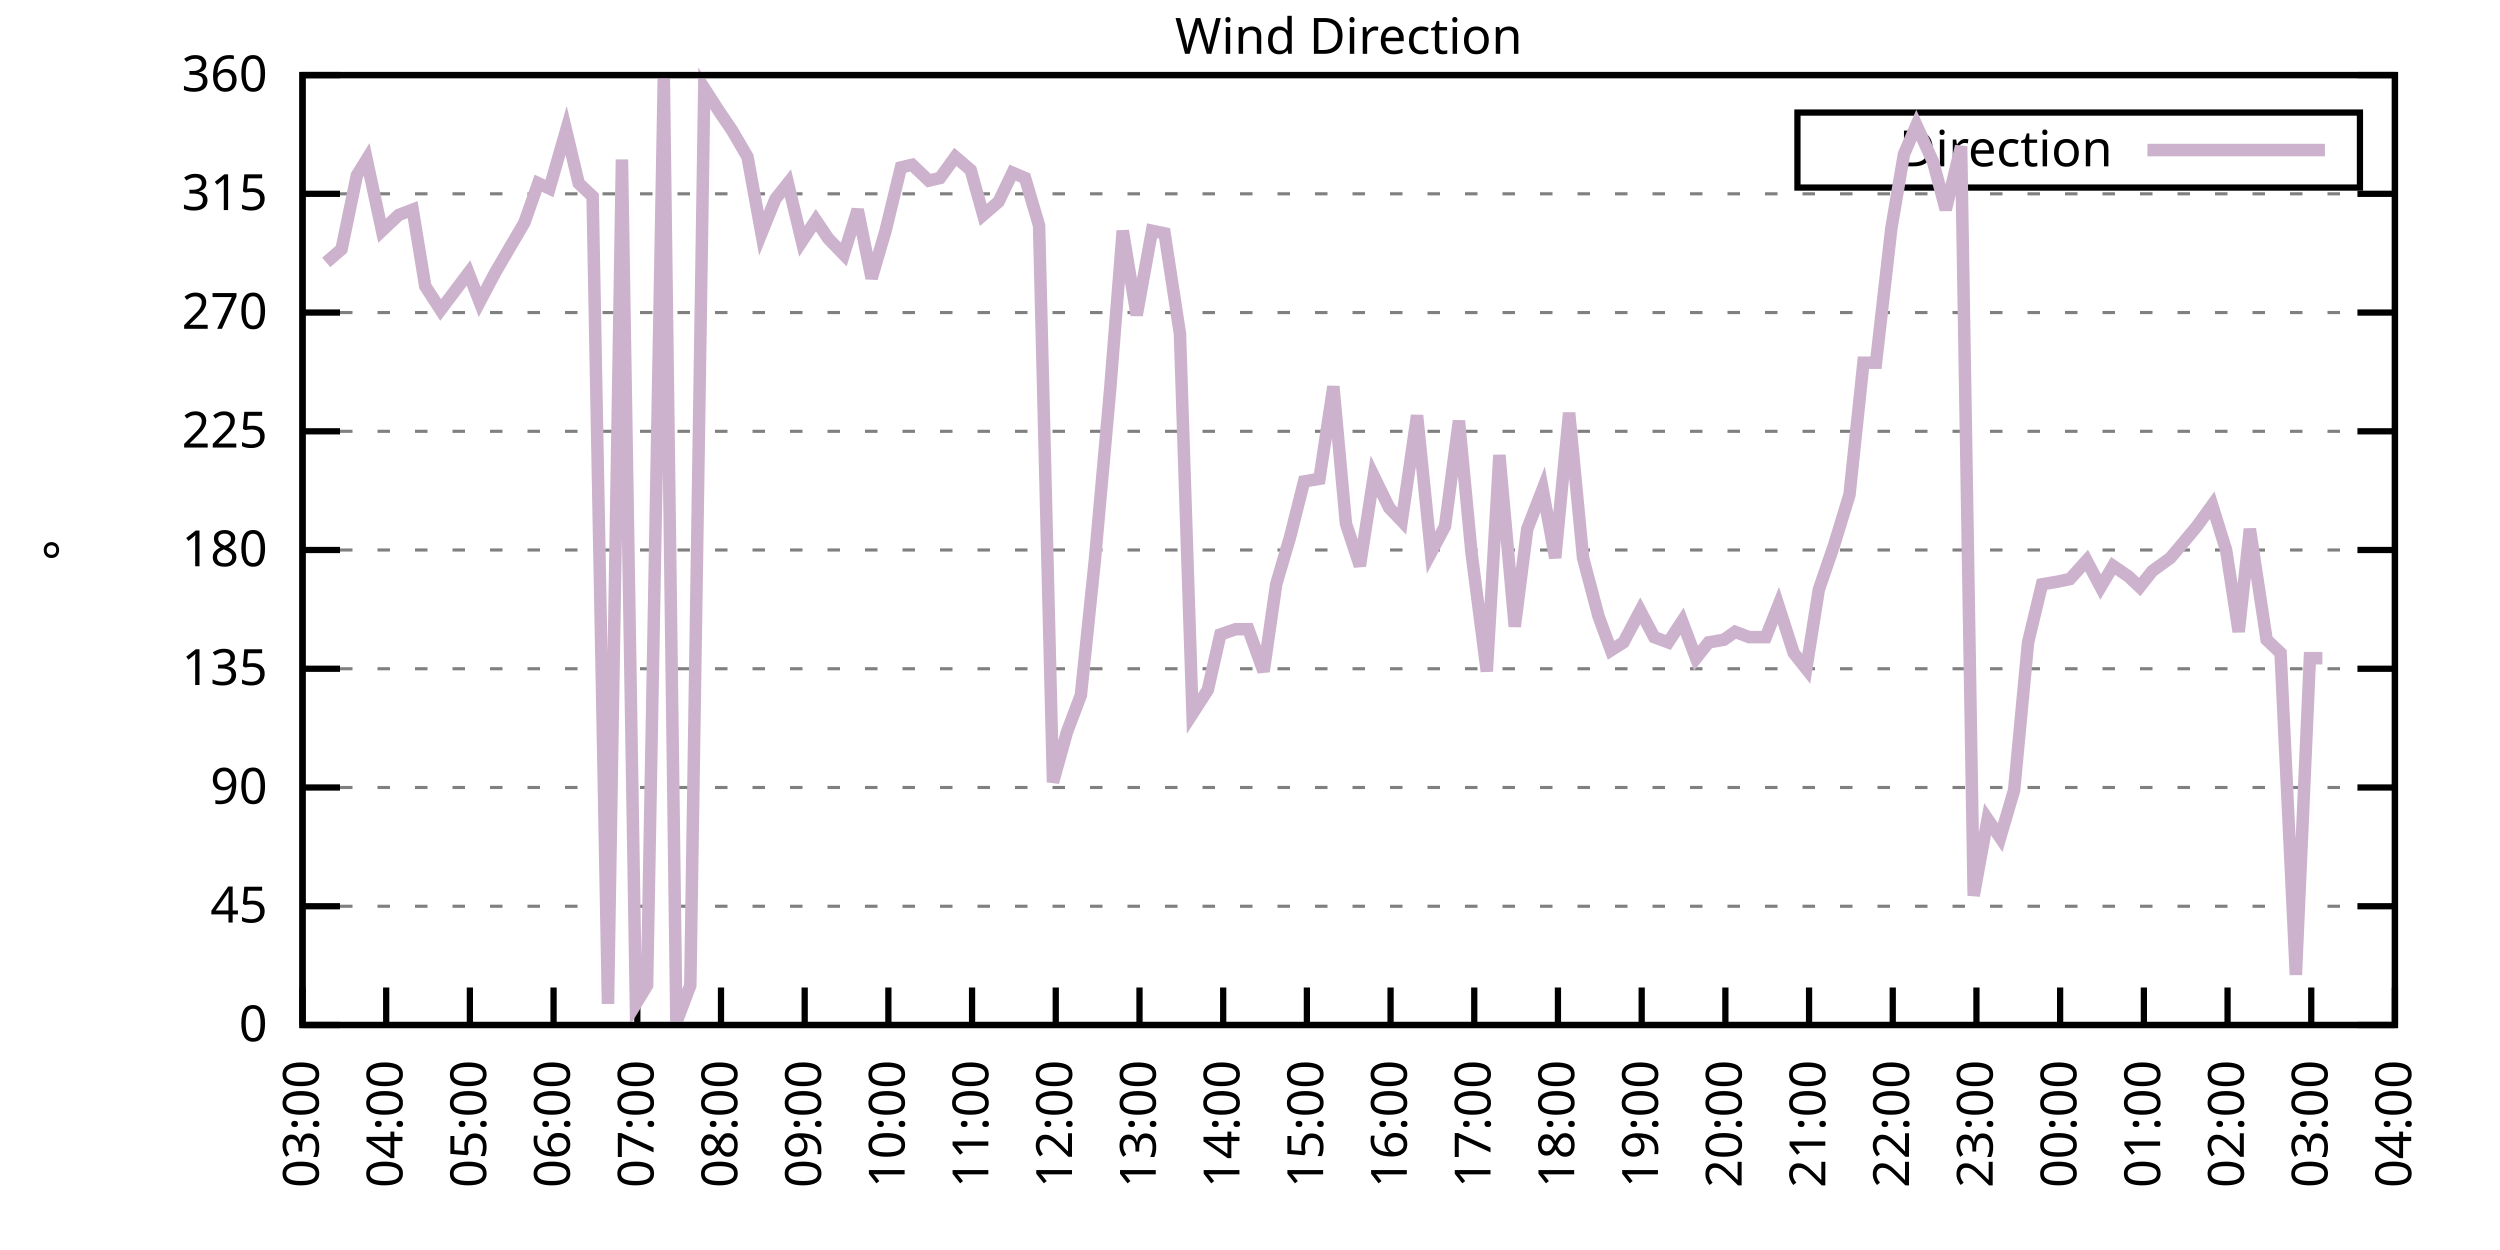
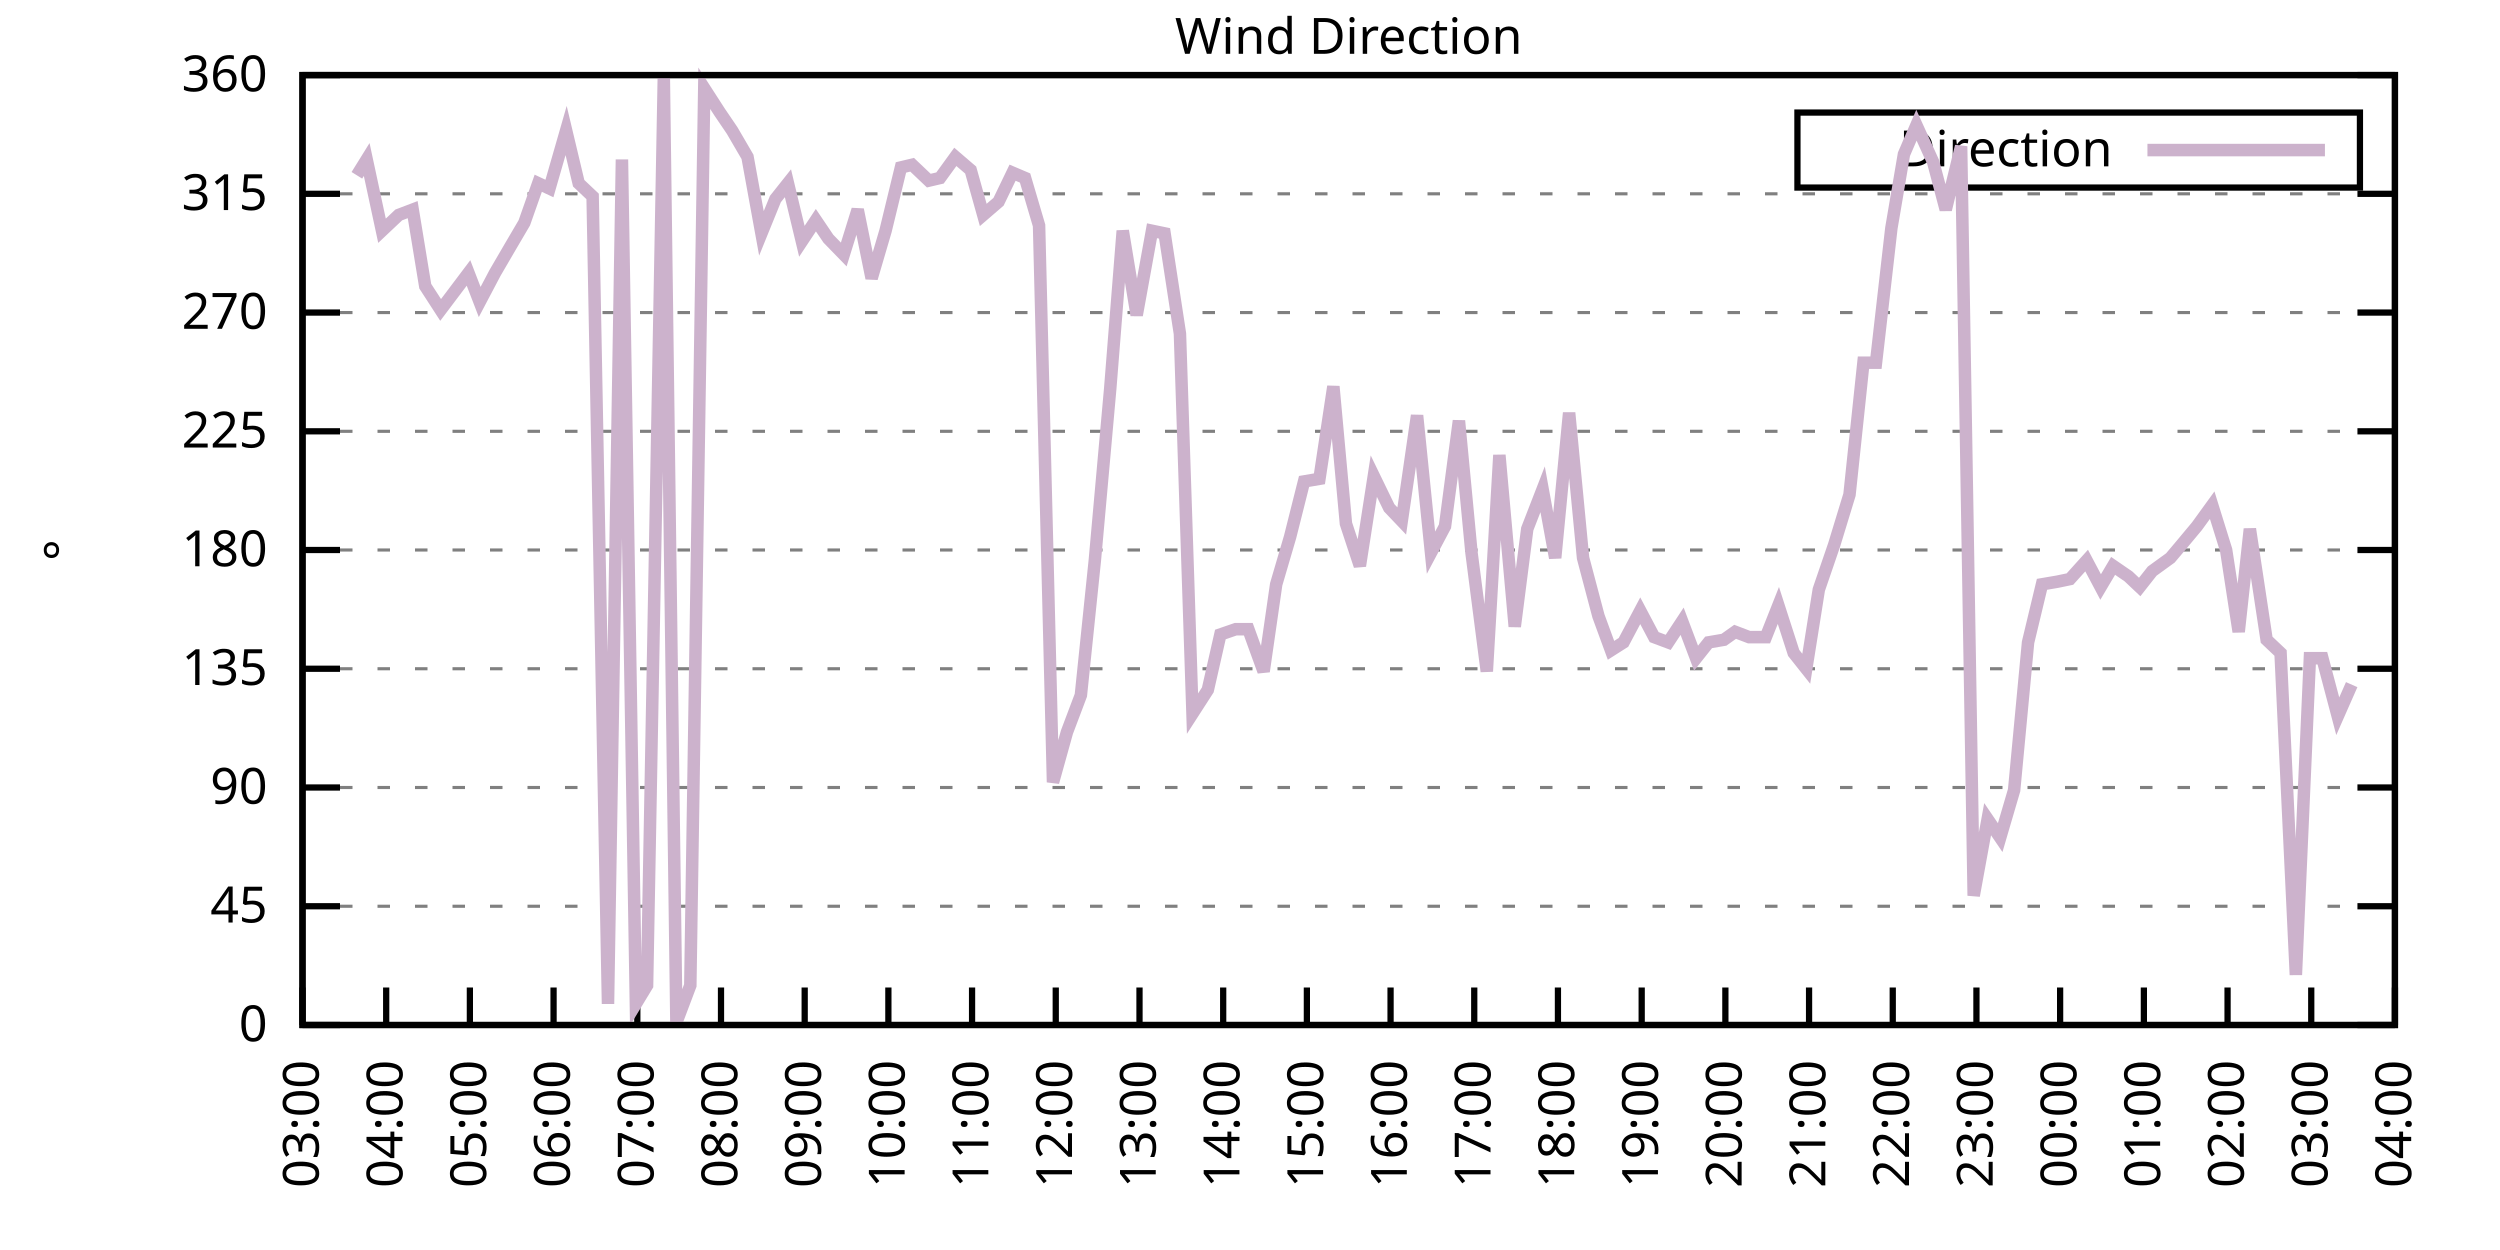
<svg xmlns="http://www.w3.org/2000/svg" xmlns:xlink="http://www.w3.org/1999/xlink" width="400" height="200" viewBox="0 0 400 200">
  <g id="gnuplot_canvas">
    <rect x="0" y="0" width="400" height="200" fill="none" />
    <defs>
      <circle id="gpDot" r="0.5" stroke-width="0.5" stroke="currentColor" />
      <path id="gpPt0" stroke-width="0.333" stroke="currentColor" d="M-1,0 h2 M0,-1 v2" />
      <path id="gpPt1" stroke-width="0.333" stroke="currentColor" d="M-1,-1 L1,1 M1,-1 L-1,1" />
      <path id="gpPt2" stroke-width="0.333" stroke="currentColor" d="M-1,0 L1,0 M0,-1 L0,1 M-1,-1 L1,1 M-1,1 L1,-1" />
      <rect id="gpPt3" stroke-width="0.333" stroke="currentColor" x="-1" y="-1" width="2" height="2" />
      <rect id="gpPt4" stroke-width="0.333" stroke="currentColor" fill="currentColor" x="-1" y="-1" width="2" height="2" />
      <circle id="gpPt5" stroke-width="0.333" stroke="currentColor" cx="0" cy="0" r="1" />
      <use xlink:href="#gpPt5" id="gpPt6" fill="currentColor" stroke="none" />
      <path id="gpPt7" stroke-width="0.333" stroke="currentColor" d="M0,-1.33 L-1.33,0.67 L1.33,0.67 z" />
      <use xlink:href="#gpPt7" id="gpPt8" fill="currentColor" stroke="none" />
      <use xlink:href="#gpPt7" id="gpPt9" stroke="currentColor" transform="rotate(180)" />
      <use xlink:href="#gpPt9" id="gpPt10" fill="currentColor" stroke="none" />
      <use xlink:href="#gpPt3" id="gpPt11" stroke="currentColor" transform="rotate(45)" />
      <use xlink:href="#gpPt11" id="gpPt12" fill="currentColor" stroke="none" />
      <path id="gpPt13" stroke-width="0.333" stroke="currentColor" d="M0,1.330 L1.265,0.411 L0.782,-1.067 L-0.782,-1.076 L-1.265,0.411 z" />
      <use xlink:href="#gpPt13" id="gpPt14" fill="currentColor" stroke="none" />
      <filter id="textbox" filterUnits="objectBoundingBox" x="0" y="0" height="1" width="1">
        <feFlood flood-color="white" flood-opacity="1" result="bgnd" />
        <feComposite in="SourceGraphic" in2="bgnd" operator="atop" />
      </filter>
      <filter id="greybox" filterUnits="objectBoundingBox" x="0" y="0" height="1" width="1">
        <feFlood flood-color="lightgrey" flood-opacity="1" result="grey" />
        <feComposite in="SourceGraphic" in2="grey" operator="atop" />
      </filter>
    </defs>
    <g fill="none" color="white" stroke="currentColor" stroke-width="1.00" stroke-linecap="butt" stroke-linejoin="miter">
</g>
    <g fill="none" color="black" stroke="currentColor" stroke-width="1.00" stroke-linecap="butt" stroke-linejoin="miter">
      <g stroke="none" shape-rendering="crispEdges">
        <polygon fill="rgb(255, 255, 255)" points="48.40,164.00 383.18,164.00 383.18,12.02 48.40,12.02 " />
      </g>
    </g>
    <g fill="none" color="black" stroke="currentColor" stroke-width="1.00" stroke-linecap="butt" stroke-linejoin="miter">
</g>
    <g fill="none" color="black" stroke="black" stroke-width="0.50" stroke-linecap="butt" stroke-linejoin="miter">
</g>
    <g fill="none" color="gray" stroke="currentColor" stroke-width="0.50" stroke-linecap="butt" stroke-linejoin="miter">
      <path stroke="gray" stroke-dasharray="2,4" class="gridline" d="M48.40,164.00 L383.19,164.00  " />
    </g>
    <g fill="none" color="gray" stroke="gray" stroke-width="1.00" stroke-linecap="butt" stroke-linejoin="miter">
</g>
    <g fill="none" color="black" stroke="currentColor" stroke-width="1.00" stroke-linecap="butt" stroke-linejoin="miter">
      <path stroke="black" d="M48.40,164.00 L54.40,164.00 M383.19,164.00 L377.19,164.00  " />
      <g transform="translate(42.80,166.60)" stroke="none" fill="black" font-family="Sans" font-size="8.00" text-anchor="end">
        <text>
          <tspan font-family="Sans"> 0</tspan>
        </text>
      </g>
    </g>
    <g fill="none" color="black" stroke="currentColor" stroke-width="1.00" stroke-linecap="butt" stroke-linejoin="miter">
</g>
    <g fill="none" color="black" stroke="black" stroke-width="0.50" stroke-linecap="butt" stroke-linejoin="miter">
</g>
    <g fill="none" color="gray" stroke="currentColor" stroke-width="0.50" stroke-linecap="butt" stroke-linejoin="miter">
      <path stroke="gray" stroke-dasharray="2,4" class="gridline" d="M48.40,145.00 L383.19,145.00  " />
    </g>
    <g fill="none" color="gray" stroke="gray" stroke-width="1.00" stroke-linecap="butt" stroke-linejoin="miter">
</g>
    <g fill="none" color="black" stroke="currentColor" stroke-width="1.00" stroke-linecap="butt" stroke-linejoin="miter">
      <path stroke="black" d="M48.40,145.00 L54.40,145.00 M383.19,145.00 L377.19,145.00  " />
      <g transform="translate(42.80,147.60)" stroke="none" fill="black" font-family="Sans" font-size="8.00" text-anchor="end">
        <text>
          <tspan font-family="Sans"> 45</tspan>
        </text>
      </g>
    </g>
    <g fill="none" color="black" stroke="currentColor" stroke-width="1.00" stroke-linecap="butt" stroke-linejoin="miter">
</g>
    <g fill="none" color="black" stroke="black" stroke-width="0.50" stroke-linecap="butt" stroke-linejoin="miter">
</g>
    <g fill="none" color="gray" stroke="currentColor" stroke-width="0.50" stroke-linecap="butt" stroke-linejoin="miter">
      <path stroke="gray" stroke-dasharray="2,4" class="gridline" d="M48.40,126.00 L383.19,126.00  " />
    </g>
    <g fill="none" color="gray" stroke="gray" stroke-width="1.00" stroke-linecap="butt" stroke-linejoin="miter">
</g>
    <g fill="none" color="black" stroke="currentColor" stroke-width="1.00" stroke-linecap="butt" stroke-linejoin="miter">
      <path stroke="black" d="M48.40,126.00 L54.40,126.00 M383.19,126.00 L377.19,126.00  " />
      <g transform="translate(42.80,128.60)" stroke="none" fill="black" font-family="Sans" font-size="8.00" text-anchor="end">
        <text>
          <tspan font-family="Sans"> 90</tspan>
        </text>
      </g>
    </g>
    <g fill="none" color="black" stroke="currentColor" stroke-width="1.00" stroke-linecap="butt" stroke-linejoin="miter">
</g>
    <g fill="none" color="black" stroke="black" stroke-width="0.50" stroke-linecap="butt" stroke-linejoin="miter">
</g>
    <g fill="none" color="gray" stroke="currentColor" stroke-width="0.50" stroke-linecap="butt" stroke-linejoin="miter">
      <path stroke="gray" stroke-dasharray="2,4" class="gridline" d="M48.40,107.00 L383.19,107.00  " />
    </g>
    <g fill="none" color="gray" stroke="gray" stroke-width="1.00" stroke-linecap="butt" stroke-linejoin="miter">
</g>
    <g fill="none" color="black" stroke="currentColor" stroke-width="1.00" stroke-linecap="butt" stroke-linejoin="miter">
      <path stroke="black" d="M48.40,107.00 L54.40,107.00 M383.19,107.00 L377.19,107.00  " />
      <g transform="translate(42.80,109.60)" stroke="none" fill="black" font-family="Sans" font-size="8.00" text-anchor="end">
        <text>
          <tspan font-family="Sans"> 135</tspan>
        </text>
      </g>
    </g>
    <g fill="none" color="black" stroke="currentColor" stroke-width="1.00" stroke-linecap="butt" stroke-linejoin="miter">
</g>
    <g fill="none" color="black" stroke="black" stroke-width="0.50" stroke-linecap="butt" stroke-linejoin="miter">
</g>
    <g fill="none" color="gray" stroke="currentColor" stroke-width="0.50" stroke-linecap="butt" stroke-linejoin="miter">
      <path stroke="gray" stroke-dasharray="2,4" class="gridline" d="M48.40,88.00 L383.19,88.00  " />
    </g>
    <g fill="none" color="gray" stroke="gray" stroke-width="1.00" stroke-linecap="butt" stroke-linejoin="miter">
</g>
    <g fill="none" color="black" stroke="currentColor" stroke-width="1.00" stroke-linecap="butt" stroke-linejoin="miter">
      <path stroke="black" d="M48.40,88.00 L54.40,88.00 M383.19,88.00 L377.19,88.00  " />
      <g transform="translate(42.80,90.60)" stroke="none" fill="black" font-family="Sans" font-size="8.00" text-anchor="end">
        <text>
          <tspan font-family="Sans"> 180</tspan>
        </text>
      </g>
    </g>
    <g fill="none" color="black" stroke="currentColor" stroke-width="1.00" stroke-linecap="butt" stroke-linejoin="miter">
</g>
    <g fill="none" color="black" stroke="black" stroke-width="0.50" stroke-linecap="butt" stroke-linejoin="miter">
</g>
    <g fill="none" color="gray" stroke="currentColor" stroke-width="0.50" stroke-linecap="butt" stroke-linejoin="miter">
      <path stroke="gray" stroke-dasharray="2,4" class="gridline" d="M48.40,69.01 L383.19,69.01  " />
    </g>
    <g fill="none" color="gray" stroke="gray" stroke-width="1.00" stroke-linecap="butt" stroke-linejoin="miter">
</g>
    <g fill="none" color="black" stroke="currentColor" stroke-width="1.00" stroke-linecap="butt" stroke-linejoin="miter">
      <path stroke="black" d="M48.40,69.01 L54.40,69.01 M383.19,69.01 L377.19,69.01  " />
      <g transform="translate(42.80,71.61)" stroke="none" fill="black" font-family="Sans" font-size="8.00" text-anchor="end">
        <text>
          <tspan font-family="Sans"> 225</tspan>
        </text>
      </g>
    </g>
    <g fill="none" color="black" stroke="currentColor" stroke-width="1.00" stroke-linecap="butt" stroke-linejoin="miter">
</g>
    <g fill="none" color="black" stroke="black" stroke-width="0.50" stroke-linecap="butt" stroke-linejoin="miter">
</g>
    <g fill="none" color="gray" stroke="currentColor" stroke-width="0.50" stroke-linecap="butt" stroke-linejoin="miter">
      <path stroke="gray" stroke-dasharray="2,4" class="gridline" d="M48.40,50.01 L383.19,50.01  " />
    </g>
    <g fill="none" color="gray" stroke="gray" stroke-width="1.00" stroke-linecap="butt" stroke-linejoin="miter">
</g>
    <g fill="none" color="black" stroke="currentColor" stroke-width="1.00" stroke-linecap="butt" stroke-linejoin="miter">
      <path stroke="black" d="M48.40,50.01 L54.40,50.01 M383.19,50.01 L377.19,50.01  " />
      <g transform="translate(42.80,52.61)" stroke="none" fill="black" font-family="Sans" font-size="8.00" text-anchor="end">
        <text>
          <tspan font-family="Sans"> 270</tspan>
        </text>
      </g>
    </g>
    <g fill="none" color="black" stroke="currentColor" stroke-width="1.00" stroke-linecap="butt" stroke-linejoin="miter">
</g>
    <g fill="none" color="black" stroke="black" stroke-width="0.50" stroke-linecap="butt" stroke-linejoin="miter">
</g>
    <g fill="none" color="gray" stroke="currentColor" stroke-width="0.50" stroke-linecap="butt" stroke-linejoin="miter">
      <path stroke="gray" stroke-dasharray="2,4" class="gridline" d="M48.40,31.01 L383.19,31.01  " />
    </g>
    <g fill="none" color="gray" stroke="gray" stroke-width="1.00" stroke-linecap="butt" stroke-linejoin="miter">
</g>
    <g fill="none" color="black" stroke="currentColor" stroke-width="1.00" stroke-linecap="butt" stroke-linejoin="miter">
      <path stroke="black" d="M48.40,31.01 L54.40,31.01 M383.19,31.01 L377.19,31.01  " />
      <g transform="translate(42.80,33.61)" stroke="none" fill="black" font-family="Sans" font-size="8.00" text-anchor="end">
        <text>
          <tspan font-family="Sans"> 315</tspan>
        </text>
      </g>
    </g>
    <g fill="none" color="black" stroke="currentColor" stroke-width="1.00" stroke-linecap="butt" stroke-linejoin="miter">
</g>
    <g fill="none" color="black" stroke="black" stroke-width="0.50" stroke-linecap="butt" stroke-linejoin="miter">
</g>
    <g fill="none" color="gray" stroke="currentColor" stroke-width="0.50" stroke-linecap="butt" stroke-linejoin="miter">
      <path stroke="gray" stroke-dasharray="2,4" class="gridline" d="M48.40,12.01 L383.19,12.01  " />
    </g>
    <g fill="none" color="gray" stroke="gray" stroke-width="1.00" stroke-linecap="butt" stroke-linejoin="miter">
</g>
    <g fill="none" color="black" stroke="currentColor" stroke-width="1.00" stroke-linecap="butt" stroke-linejoin="miter">
      <path stroke="black" d="M48.40,12.01 L54.40,12.01 M383.19,12.01 L377.19,12.01  " />
      <g transform="translate(42.80,14.61)" stroke="none" fill="black" font-family="Sans" font-size="8.00" text-anchor="end">
        <text>
          <tspan font-family="Sans"> 360</tspan>
        </text>
      </g>
    </g>
    <g fill="none" color="black" stroke="currentColor" stroke-width="1.00" stroke-linecap="butt" stroke-linejoin="miter">
      <path stroke="black" d="M48.40,164.00 L48.40,158.00  " />
      <g transform="translate(51.00,169.60) rotate(270.00)" stroke="none" fill="black" font-family="Sans" font-size="8.00" text-anchor="end">
        <text>
          <tspan font-family="Sans">03:00</tspan>
        </text>
      </g>
    </g>
    <g fill="none" color="black" stroke="currentColor" stroke-width="1.00" stroke-linecap="butt" stroke-linejoin="miter">
      <path stroke="black" d="M61.79,164.00 L61.79,158.00  " />
      <g transform="translate(64.39,169.60) rotate(270.00)" stroke="none" fill="black" font-family="Sans" font-size="8.00" text-anchor="end">
        <text>
          <tspan font-family="Sans">04:00</tspan>
        </text>
      </g>
    </g>
    <g fill="none" color="black" stroke="currentColor" stroke-width="1.00" stroke-linecap="butt" stroke-linejoin="miter">
      <path stroke="black" d="M75.18,164.00 L75.18,158.00  " />
      <g transform="translate(77.78,169.60) rotate(270.00)" stroke="none" fill="black" font-family="Sans" font-size="8.00" text-anchor="end">
        <text>
          <tspan font-family="Sans">05:00</tspan>
        </text>
      </g>
    </g>
    <g fill="none" color="black" stroke="currentColor" stroke-width="1.00" stroke-linecap="butt" stroke-linejoin="miter">
      <path stroke="black" d="M88.57,164.00 L88.57,158.00  " />
      <g transform="translate(91.17,169.60) rotate(270.00)" stroke="none" fill="black" font-family="Sans" font-size="8.00" text-anchor="end">
        <text>
          <tspan font-family="Sans">06:00</tspan>
        </text>
      </g>
    </g>
    <g fill="none" color="black" stroke="currentColor" stroke-width="1.00" stroke-linecap="butt" stroke-linejoin="miter">
      <path stroke="black" d="M101.97,164.00 L101.97,158.00  " />
      <g transform="translate(104.57,169.60) rotate(270.00)" stroke="none" fill="black" font-family="Sans" font-size="8.00" text-anchor="end">
        <text>
          <tspan font-family="Sans">07:00</tspan>
        </text>
      </g>
    </g>
    <g fill="none" color="black" stroke="currentColor" stroke-width="1.00" stroke-linecap="butt" stroke-linejoin="miter">
      <path stroke="black" d="M115.36,164.00 L115.36,158.00  " />
      <g transform="translate(117.96,169.60) rotate(270.00)" stroke="none" fill="black" font-family="Sans" font-size="8.00" text-anchor="end">
        <text>
          <tspan font-family="Sans">08:00</tspan>
        </text>
      </g>
    </g>
    <g fill="none" color="black" stroke="currentColor" stroke-width="1.00" stroke-linecap="butt" stroke-linejoin="miter">
      <path stroke="black" d="M128.75,164.00 L128.75,158.00  " />
      <g transform="translate(131.35,169.60) rotate(270.00)" stroke="none" fill="black" font-family="Sans" font-size="8.00" text-anchor="end">
        <text>
          <tspan font-family="Sans">09:00</tspan>
        </text>
      </g>
    </g>
    <g fill="none" color="black" stroke="currentColor" stroke-width="1.00" stroke-linecap="butt" stroke-linejoin="miter">
      <path stroke="black" d="M142.14,164.00 L142.14,158.00  " />
      <g transform="translate(144.74,169.60) rotate(270.00)" stroke="none" fill="black" font-family="Sans" font-size="8.00" text-anchor="end">
        <text>
          <tspan font-family="Sans">10:00</tspan>
        </text>
      </g>
    </g>
    <g fill="none" color="black" stroke="currentColor" stroke-width="1.00" stroke-linecap="butt" stroke-linejoin="miter">
      <path stroke="black" d="M155.53,164.00 L155.53,158.00  " />
      <g transform="translate(158.13,169.60) rotate(270.00)" stroke="none" fill="black" font-family="Sans" font-size="8.00" text-anchor="end">
        <text>
          <tspan font-family="Sans">11:00</tspan>
        </text>
      </g>
    </g>
    <g fill="none" color="black" stroke="currentColor" stroke-width="1.00" stroke-linecap="butt" stroke-linejoin="miter">
      <path stroke="black" d="M168.92,164.00 L168.92,158.00  " />
      <g transform="translate(171.52,169.60) rotate(270.00)" stroke="none" fill="black" font-family="Sans" font-size="8.00" text-anchor="end">
        <text>
          <tspan font-family="Sans">12:00</tspan>
        </text>
      </g>
    </g>
    <g fill="none" color="black" stroke="currentColor" stroke-width="1.00" stroke-linecap="butt" stroke-linejoin="miter">
      <path stroke="black" d="M182.32,164.00 L182.32,158.00  " />
      <g transform="translate(184.92,169.60) rotate(270.00)" stroke="none" fill="black" font-family="Sans" font-size="8.00" text-anchor="end">
        <text>
          <tspan font-family="Sans">13:00</tspan>
        </text>
      </g>
    </g>
    <g fill="none" color="black" stroke="currentColor" stroke-width="1.00" stroke-linecap="butt" stroke-linejoin="miter">
      <path stroke="black" d="M195.71,164.00 L195.71,158.00  " />
      <g transform="translate(198.31,169.60) rotate(270.00)" stroke="none" fill="black" font-family="Sans" font-size="8.00" text-anchor="end">
        <text>
          <tspan font-family="Sans">14:00</tspan>
        </text>
      </g>
    </g>
    <g fill="none" color="black" stroke="currentColor" stroke-width="1.00" stroke-linecap="butt" stroke-linejoin="miter">
      <path stroke="black" d="M209.10,164.00 L209.10,158.00  " />
      <g transform="translate(211.70,169.60) rotate(270.00)" stroke="none" fill="black" font-family="Sans" font-size="8.00" text-anchor="end">
        <text>
          <tspan font-family="Sans">15:00</tspan>
        </text>
      </g>
    </g>
    <g fill="none" color="black" stroke="currentColor" stroke-width="1.00" stroke-linecap="butt" stroke-linejoin="miter">
      <path stroke="black" d="M222.49,164.00 L222.49,158.00  " />
      <g transform="translate(225.09,169.60) rotate(270.00)" stroke="none" fill="black" font-family="Sans" font-size="8.00" text-anchor="end">
        <text>
          <tspan font-family="Sans">16:00</tspan>
        </text>
      </g>
    </g>
    <g fill="none" color="black" stroke="currentColor" stroke-width="1.00" stroke-linecap="butt" stroke-linejoin="miter">
      <path stroke="black" d="M235.88,164.00 L235.88,158.00  " />
      <g transform="translate(238.48,169.60) rotate(270.00)" stroke="none" fill="black" font-family="Sans" font-size="8.00" text-anchor="end">
        <text>
          <tspan font-family="Sans">17:00</tspan>
        </text>
      </g>
    </g>
    <g fill="none" color="black" stroke="currentColor" stroke-width="1.00" stroke-linecap="butt" stroke-linejoin="miter">
      <path stroke="black" d="M249.27,164.00 L249.27,158.00  " />
      <g transform="translate(251.87,169.60) rotate(270.00)" stroke="none" fill="black" font-family="Sans" font-size="8.00" text-anchor="end">
        <text>
          <tspan font-family="Sans">18:00</tspan>
        </text>
      </g>
    </g>
    <g fill="none" color="black" stroke="currentColor" stroke-width="1.00" stroke-linecap="butt" stroke-linejoin="miter">
      <path stroke="black" d="M262.67,164.00 L262.67,158.00  " />
      <g transform="translate(265.27,169.60) rotate(270.00)" stroke="none" fill="black" font-family="Sans" font-size="8.00" text-anchor="end">
        <text>
          <tspan font-family="Sans">19:00</tspan>
        </text>
      </g>
    </g>
    <g fill="none" color="black" stroke="currentColor" stroke-width="1.00" stroke-linecap="butt" stroke-linejoin="miter">
      <path stroke="black" d="M276.06,164.00 L276.06,158.00  " />
      <g transform="translate(278.66,169.60) rotate(270.00)" stroke="none" fill="black" font-family="Sans" font-size="8.00" text-anchor="end">
        <text>
          <tspan font-family="Sans">20:00</tspan>
        </text>
      </g>
    </g>
    <g fill="none" color="black" stroke="currentColor" stroke-width="1.00" stroke-linecap="butt" stroke-linejoin="miter">
      <path stroke="black" d="M289.45,164.00 L289.45,158.00  " />
      <g transform="translate(292.05,169.60) rotate(270.00)" stroke="none" fill="black" font-family="Sans" font-size="8.00" text-anchor="end">
        <text>
          <tspan font-family="Sans">21:00</tspan>
        </text>
      </g>
    </g>
    <g fill="none" color="black" stroke="currentColor" stroke-width="1.00" stroke-linecap="butt" stroke-linejoin="miter">
      <path stroke="black" d="M302.84,164.00 L302.84,158.00  " />
      <g transform="translate(305.44,169.60) rotate(270.00)" stroke="none" fill="black" font-family="Sans" font-size="8.00" text-anchor="end">
        <text>
          <tspan font-family="Sans">22:00</tspan>
        </text>
      </g>
    </g>
    <g fill="none" color="black" stroke="currentColor" stroke-width="1.00" stroke-linecap="butt" stroke-linejoin="miter">
      <path stroke="black" d="M316.23,164.00 L316.23,158.00  " />
      <g transform="translate(318.83,169.60) rotate(270.00)" stroke="none" fill="black" font-family="Sans" font-size="8.00" text-anchor="end">
        <text>
          <tspan font-family="Sans">23:00</tspan>
        </text>
      </g>
    </g>
    <g fill="none" color="black" stroke="currentColor" stroke-width="1.00" stroke-linecap="butt" stroke-linejoin="miter">
      <path stroke="black" d="M329.62,164.00 L329.62,158.00  " />
      <g transform="translate(332.22,169.60) rotate(270.00)" stroke="none" fill="black" font-family="Sans" font-size="8.00" text-anchor="end">
        <text>
          <tspan font-family="Sans">00:00</tspan>
        </text>
      </g>
    </g>
    <g fill="none" color="black" stroke="currentColor" stroke-width="1.00" stroke-linecap="butt" stroke-linejoin="miter">
      <path stroke="black" d="M343.02,164.00 L343.02,158.00  " />
      <g transform="translate(345.62,169.60) rotate(270.00)" stroke="none" fill="black" font-family="Sans" font-size="8.00" text-anchor="end">
        <text>
          <tspan font-family="Sans">01:00</tspan>
        </text>
      </g>
    </g>
    <g fill="none" color="black" stroke="currentColor" stroke-width="1.00" stroke-linecap="butt" stroke-linejoin="miter">
      <path stroke="black" d="M356.41,164.00 L356.41,158.00  " />
      <g transform="translate(359.01,169.60) rotate(270.00)" stroke="none" fill="black" font-family="Sans" font-size="8.00" text-anchor="end">
        <text>
          <tspan font-family="Sans">02:00</tspan>
        </text>
      </g>
    </g>
    <g fill="none" color="black" stroke="currentColor" stroke-width="1.00" stroke-linecap="butt" stroke-linejoin="miter">
      <path stroke="black" d="M369.80,164.00 L369.80,158.00  " />
      <g transform="translate(372.40,169.60) rotate(270.00)" stroke="none" fill="black" font-family="Sans" font-size="8.00" text-anchor="end">
        <text>
          <tspan font-family="Sans">03:00</tspan>
        </text>
      </g>
    </g>
    <g fill="none" color="black" stroke="currentColor" stroke-width="1.00" stroke-linecap="butt" stroke-linejoin="miter">
      <path stroke="black" d="M383.19,164.00 L383.19,158.00  " />
      <g transform="translate(385.79,169.60) rotate(270.00)" stroke="none" fill="black" font-family="Sans" font-size="8.00" text-anchor="end">
        <text>
          <tspan font-family="Sans">04:00</tspan>
        </text>
      </g>
    </g>
    <g fill="none" color="black" stroke="currentColor" stroke-width="1.00" stroke-linecap="butt" stroke-linejoin="miter">
</g>
    <g fill="none" color="black" stroke="currentColor" stroke-width="1.00" stroke-linecap="butt" stroke-linejoin="miter">
      <path stroke="black" d="M48.40,12.01 L48.40,164.00 L383.19,164.00 L383.19,12.01 L48.40,12.01 Z  " />
    </g>
    <g fill="none" color="black" stroke="currentColor" stroke-width="1.00" stroke-linecap="butt" stroke-linejoin="miter">
</g>
    <g fill="none" color="black" stroke="currentColor" stroke-width="1.00" stroke-linecap="butt" stroke-linejoin="miter">
      <path stroke="black" d="M287.59,30.01 L287.59,18.01 L377.59,18.01 L377.59,30.01 L287.59,30.01 Z  " />
    </g>
    <g id="Wind_direction_plot_1">
      <g fill="none" color="white" stroke="black" stroke-width="2.00" stroke-linecap="butt" stroke-linejoin="miter">
</g>
      <g fill="none" color="black" stroke="currentColor" stroke-width="2.00" stroke-linecap="butt" stroke-linejoin="miter">
        <g transform="translate(337.99,26.61)" stroke="none" fill="black" font-family="Sans" font-size="8.00" text-anchor="end">
          <text>
            <tspan font-family="Sans">Direction</tspan>
          </text>
        </g>
      </g>
      <g fill="none" color="black" stroke="currentColor" stroke-width="2.00" stroke-linecap="butt" stroke-linejoin="miter">
-         <path stroke="rgb(204, 178, 204)" d="M343.59,24.01 L371.99,24.01 M52.19,41.99 L54.65,39.87 L57.10,28.05 L58.67,25.52 L61.12,36.92 L63.80,34.39   L66.03,33.54 L68.04,45.79 L70.50,49.59 L72.73,46.63 L74.96,43.67 L76.75,48.32 L79.20,43.67 L81.66,39.45   L83.89,35.65 L86.12,29.32 L87.91,30.16 L90.58,20.88 L92.59,29.32 L94.82,31.43 L97.28,160.62 L99.51,25.52   L101.74,160.62 L103.53,157.67 L106.21,12.43 L108.22,163.58 L110.45,157.67 L112.68,14.12 L115.13,17.92 L117.14,20.88   L119.60,25.10 L121.83,37.34 L124.06,31.85 L126.07,29.32 L128.30,38.61 L130.54,35.23 L132.54,38.19 L135.00,40.72   L137.23,33.54 L139.46,44.52 L141.69,36.92 L144.15,26.79 L145.94,26.36 L148.61,28.90 L150.40,28.48 L152.85,25.10   L155.31,27.21 L157.32,34.39 L159.77,32.28 L162.01,27.63 L164.01,28.48 L166.25,36.08 L168.48,125.16 L170.71,117.14   L172.94,111.23 L175.17,89.69 L177.63,62.25 L179.64,36.92 L181.87,50.43 L184.32,36.92 L186.33,37.34 L188.79,53.39   L190.80,114.18 L193.25,110.38 L195.26,101.52 L197.72,100.67 L199.73,100.67 L202.18,107.43 L204.19,93.49 L206.42,85.89   L208.65,77.03 L211.11,76.61 L213.34,61.83 L215.35,83.78 L217.58,90.54 L219.81,76.18 L222.27,81.25 L224.28,83.36   L226.73,66.47 L228.96,88.43 L231.20,84.21 L233.43,67.32 L235.44,88.43 L237.89,107.43 L239.90,72.81 L242.36,100.25   L244.36,84.63 L246.82,78.29 L248.83,89.27 L251.06,66.05 L253.29,89.27 L255.75,98.56 L257.76,104.05 L259.76,102.78   L262.44,97.72 L264.67,101.94 L266.91,102.78 L269.14,99.40 L271.37,105.31 L273.38,102.78 L275.83,102.36 L277.62,101.09   L279.85,101.94 L282.53,101.94 L284.54,96.87 L286.99,104.47 L289.00,107.00 L291.01,94.34 L293.47,87.16 L295.92,79.14   L298.15,58.03 L300.16,58.03 L302.62,36.50 L304.63,24.68 L306.63,20.03 L309.31,25.94 L311.32,33.54 L313.78,23.41   L315.79,143.31 L318.02,131.07 L320.03,134.02 L322.26,126.42 L324.49,102.78 L326.72,93.49 L329.18,93.07 L331.19,92.65   L333.86,89.69 L336.10,93.92 L338.10,90.54 L340.56,92.23 L342.35,93.92 L344.35,91.38 L347.26,89.27 L349.04,87.16   L351.50,84.21 L353.95,80.83 L356.18,88.00 L358.19,101.09 L359.98,84.63 L362.66,102.36 L364.89,104.47 L367.34,155.98   L369.58,105.31 L371.58,105.31  " />
+         <path stroke="rgb(204, 178, 204)" d="M343.59,24.01 L371.99,24.01 M57.10,28.05 L58.67,25.52 L61.12,36.92 L63.80,34.39 L66.03,33.54 L68.04,45.79   L70.50,49.59 L72.73,46.63 L74.96,43.67 L76.75,48.32 L79.20,43.67 L81.66,39.45 L83.89,35.65 L86.12,29.32   L87.91,30.16 L90.58,20.88 L92.59,29.32 L94.82,31.43 L97.28,160.62 L99.51,25.52 L101.74,160.62 L103.53,157.67   L106.21,12.43 L108.22,163.58 L110.45,157.67 L112.68,14.12 L115.13,17.92 L117.14,20.88 L119.60,25.10 L121.83,37.34   L124.06,31.85 L126.07,29.32 L128.30,38.61 L130.54,35.23 L132.54,38.19 L135.00,40.72 L137.23,33.54 L139.46,44.52   L141.69,36.92 L144.15,26.79 L145.94,26.36 L148.61,28.90 L150.40,28.48 L152.85,25.10 L155.31,27.21 L157.32,34.39   L159.77,32.28 L162.01,27.63 L164.01,28.48 L166.25,36.08 L168.48,125.16 L170.71,117.14 L172.94,111.23 L175.17,89.69   L177.63,62.25 L179.64,36.92 L181.87,50.43 L184.32,36.92 L186.33,37.34 L188.79,53.39 L190.80,114.18 L193.25,110.38   L195.26,101.52 L197.72,100.67 L199.73,100.67 L202.18,107.43 L204.19,93.49 L206.42,85.89 L208.65,77.03 L211.11,76.61   L213.34,61.83 L215.35,83.78 L217.58,90.54 L219.81,76.18 L222.27,81.25 L224.28,83.36 L226.73,66.47 L228.96,88.43   L231.20,84.21 L233.43,67.32 L235.44,88.43 L237.89,107.43 L239.90,72.81 L242.36,100.25 L244.36,84.63 L246.82,78.29   L248.83,89.27 L251.06,66.05 L253.29,89.27 L255.75,98.56 L257.76,104.05 L259.76,102.78 L262.44,97.72 L264.67,101.94   L266.91,102.78 L269.14,99.40 L271.37,105.31 L273.38,102.78 L275.83,102.36 L277.62,101.09 L279.85,101.94 L282.53,101.94   L284.54,96.87 L286.99,104.47 L289.00,107.00 L291.01,94.34 L293.47,87.16 L295.92,79.14 L298.15,58.03 L300.16,58.03   L302.62,36.50 L304.63,24.68 L306.63,20.03 L309.31,25.94 L311.32,33.54 L313.78,23.41 L315.79,143.31 L318.02,131.07   L320.03,134.02 L322.26,126.42 L324.49,102.78 L326.72,93.49 L329.18,93.07 L331.19,92.65 L333.86,89.69 L336.10,93.92   L338.10,90.54 L340.56,92.23 L342.35,93.92 L344.35,91.38 L347.26,89.27 L349.04,87.16 L351.50,84.21 L353.95,80.83   L356.18,88.00 L358.19,101.09 L359.98,84.63 L362.66,102.36 L364.89,104.47 L367.34,155.98 L369.58,105.31 L371.58,105.31   L374.04,114.60 L376.27,109.54  " />
      </g>
    </g>
    <g fill="none" color="black" stroke="currentColor" stroke-width="2.00" stroke-linecap="butt" stroke-linejoin="miter">
</g>
    <g fill="none" color="black" stroke="black" stroke-width="1.00" stroke-linecap="butt" stroke-linejoin="miter">
</g>
    <g fill="none" color="black" stroke="currentColor" stroke-width="1.00" stroke-linecap="butt" stroke-linejoin="miter">
      <path stroke="black" d="M48.40,12.01 L48.40,164.00 L383.19,164.00 L383.19,12.01 L48.40,12.01 Z  " />
      <g transform="translate(12.80,88.01) rotate(270.00)" stroke="none" fill="black" font-family="Sans" font-size="8.00" text-anchor="middle">
        <text>
          <tspan font-family="Sans">°</tspan>
        </text>
      </g>
    </g>
    <g fill="none" color="black" stroke="currentColor" stroke-width="1.00" stroke-linecap="butt" stroke-linejoin="miter">
</g>
    <g fill="none" color="black" stroke="currentColor" stroke-width="1.00" stroke-linecap="butt" stroke-linejoin="miter">
      <g transform="translate(215.79,8.61)" stroke="none" fill="black" font-family="Sans" font-size="8.00" text-anchor="middle">
        <text>
          <tspan font-family="Sans">Wind Direction</tspan>
        </text>
      </g>
    </g>
    <g fill="none" color="black" stroke="currentColor" stroke-width="1.00" stroke-linecap="butt" stroke-linejoin="miter">
</g>
  </g>
</svg>
